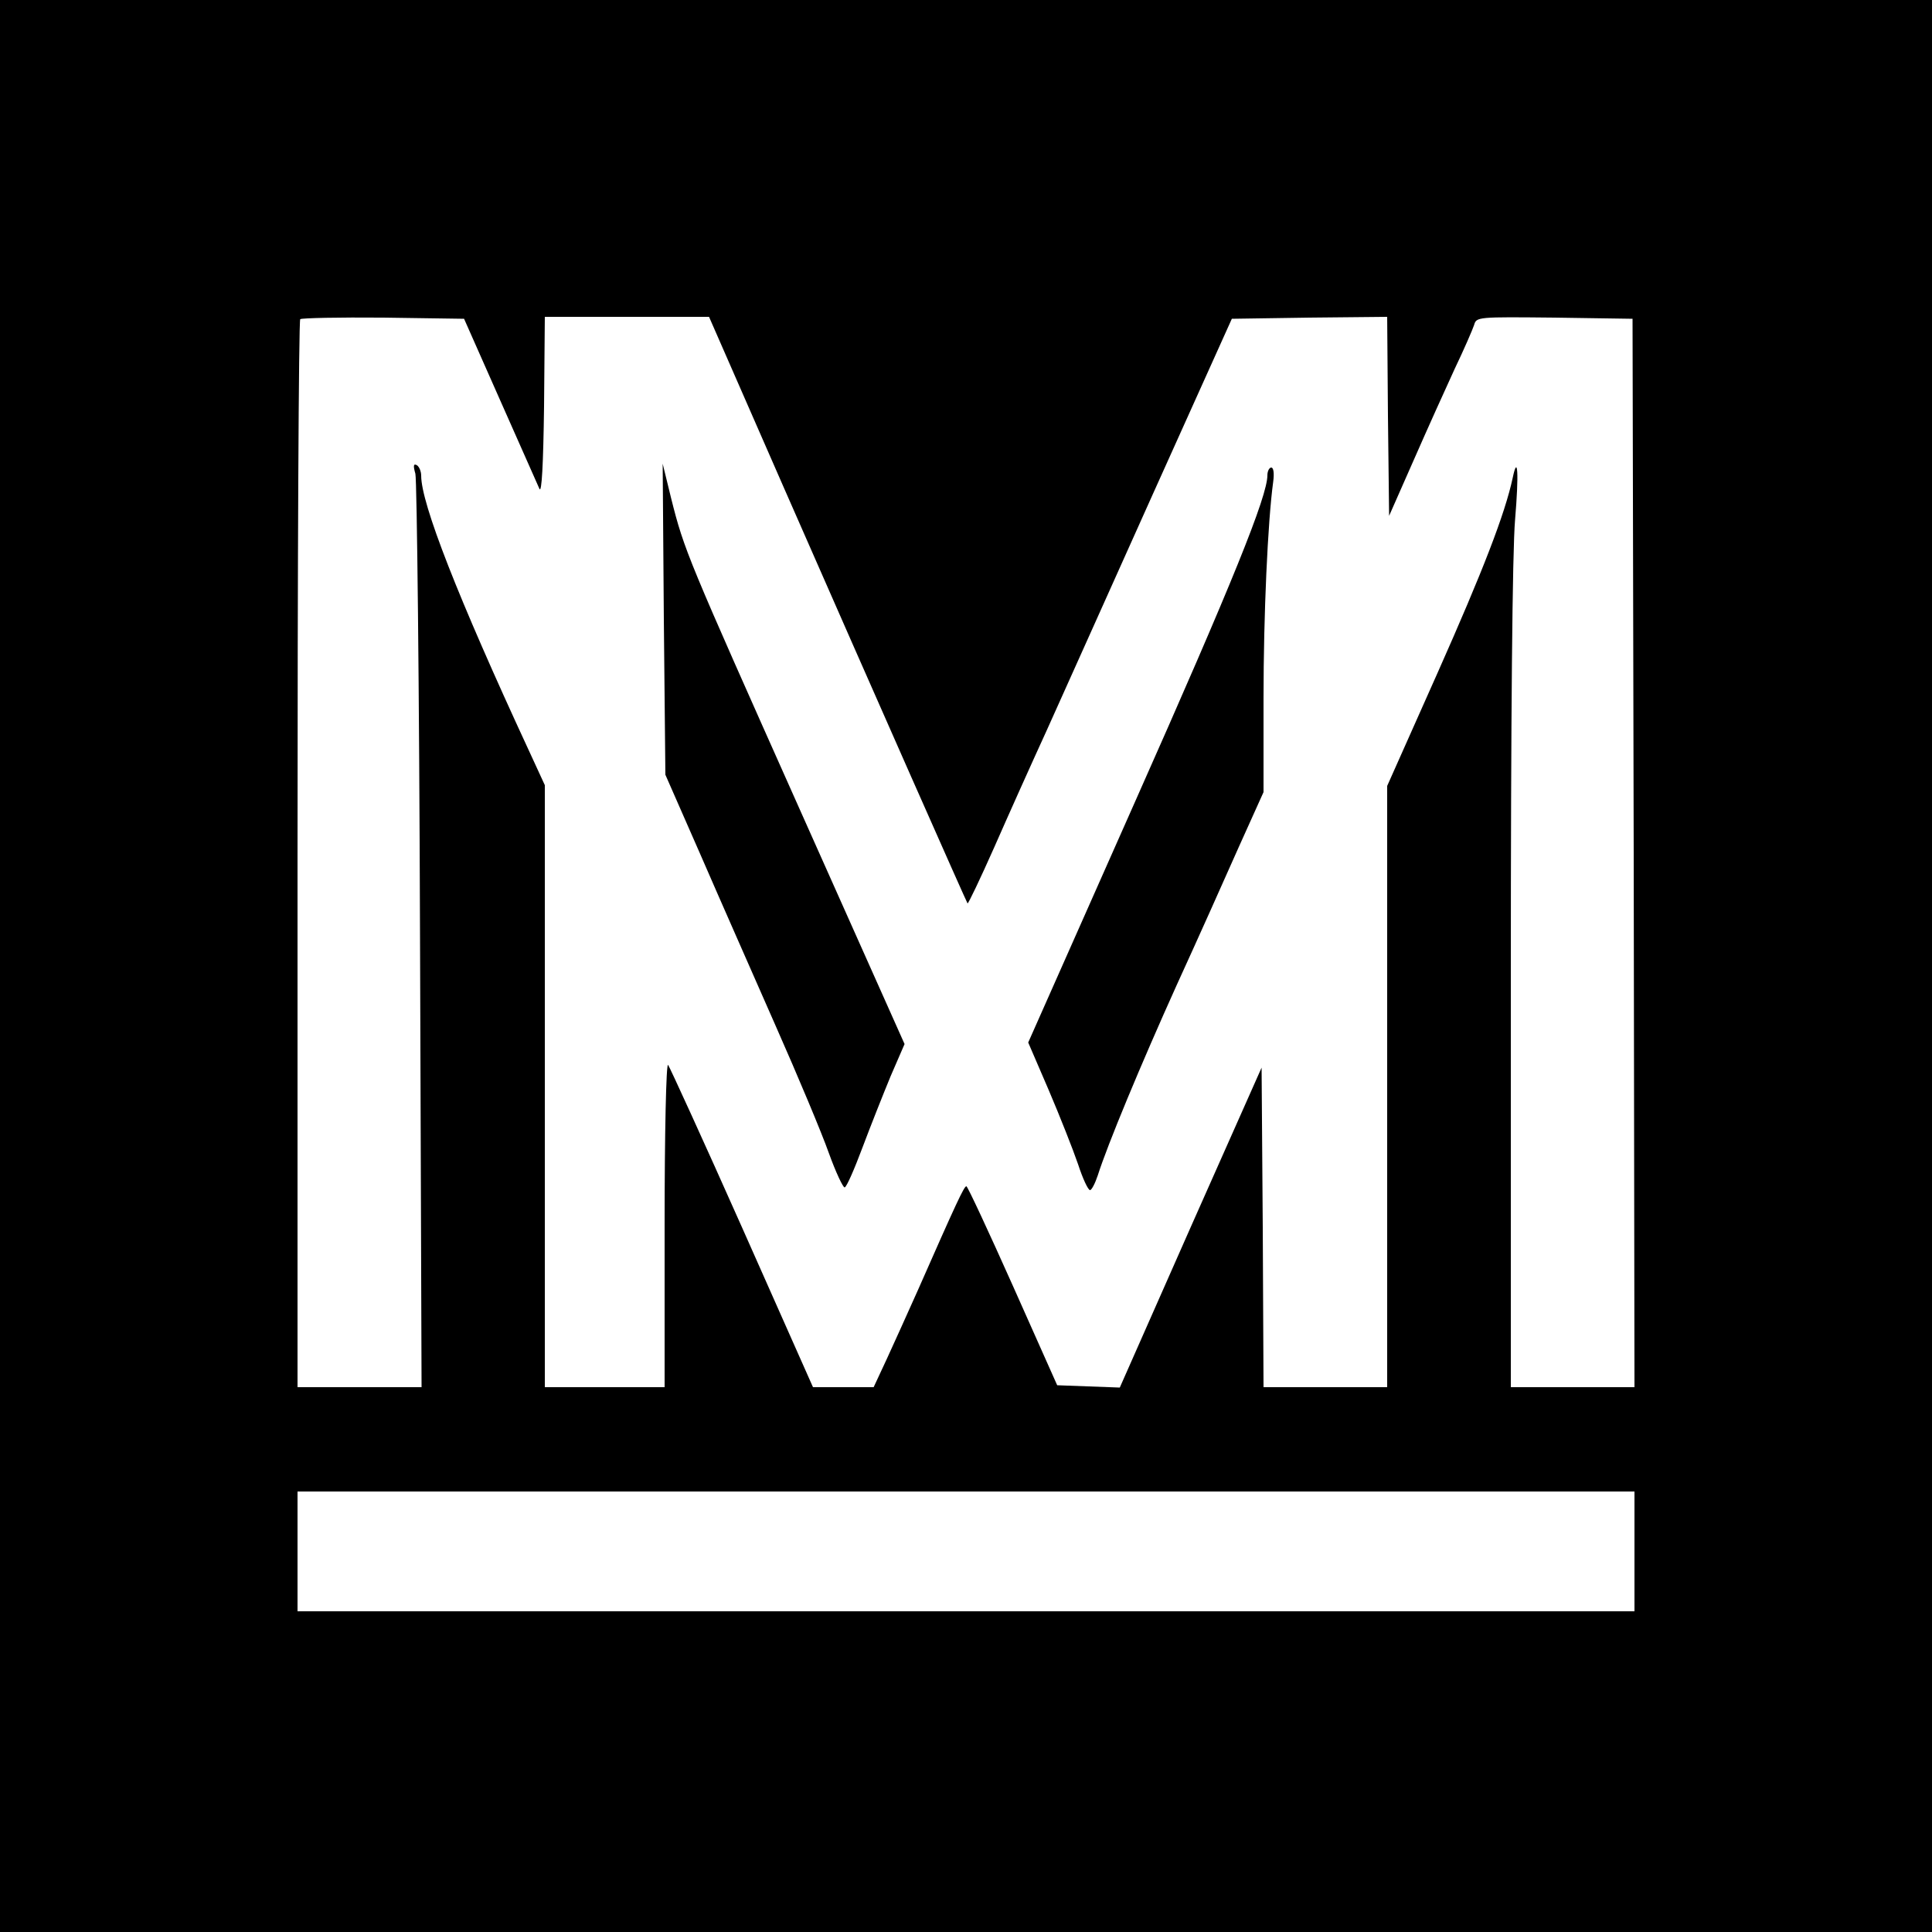
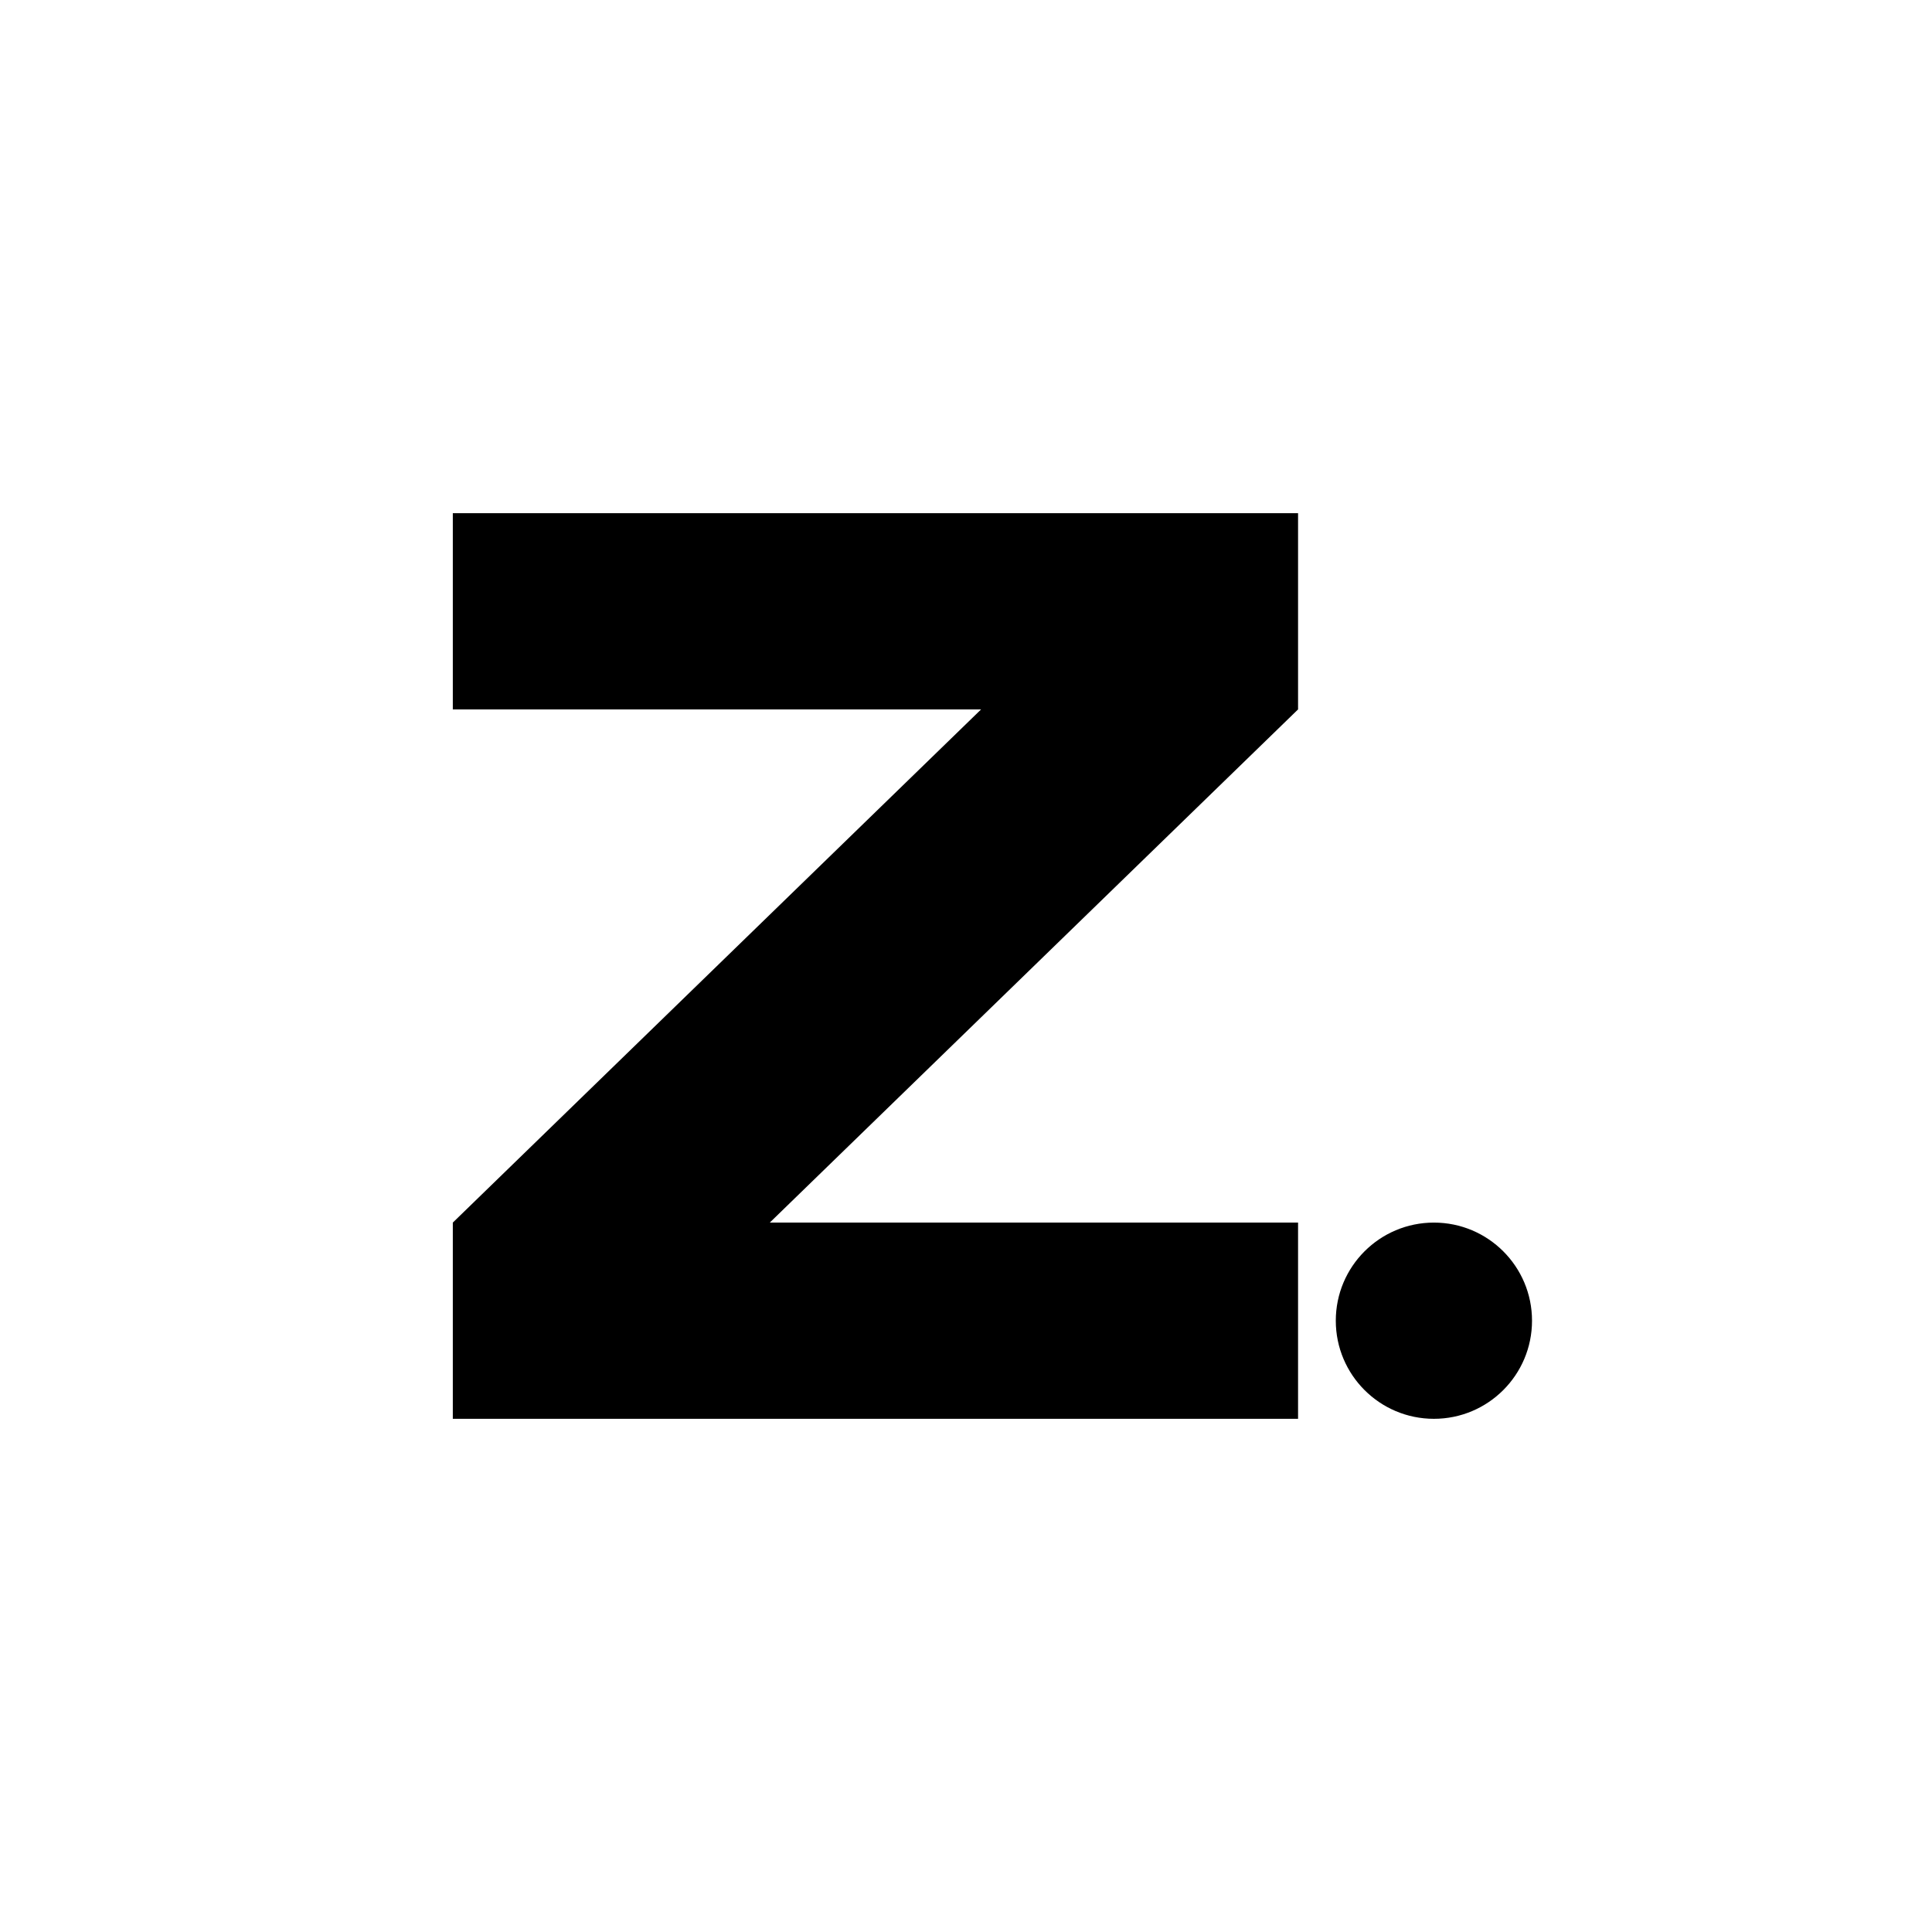
- <svg xmlns="http://www.w3.org/2000/svg" version="1.0" width="500pt" height="500pt" viewBox="0 0 500 500" preserveAspectRatio="xMidYMid meet">
-   <g transform="translate(0,500) scale(0.1,-0.1)" fill="#000000" stroke="none">
-     <path d="M0 2500 l0 -2500 2500 0 2500 0 0 2500 0 2500 -2500 0 -2500 0 0 -2500z m1294 1465 c51 -115 97 -219 102 -230 6 -13 10 63 12 213 l2 232 213 0 212 0 194 -443 c248 -565 472 -1071 475 -1075 2 -1 33 64 69 145 36 82 97 218 136 303 38 85 162 360 274 610 l205 455 201 3 201 2 2 -257 3 -258 64 145 c35 80 83 186 106 236 24 50 46 101 50 113 6 21 9 21 208 19 l202 -3 3 -1382 2 -1383 -160 0 -160 0 0 1059 c0 675 4 1106 11 1186 10 120 7 171 -6 109 -20 -94 -78 -243 -194 -504 l-131 -294 0 -778 0 -778 -160 0 -160 0 -2 414 -3 413 -184 -414 -183 -414 -81 3 -81 3 -115 258 c-63 141 -117 257 -120 257 -6 0 -26 -43 -126 -270 -26 -58 -62 -138 -80 -177 l-34 -73 -78 0 -79 0 -183 412 c-101 227 -188 417 -192 422 -5 6 -9 -178 -9 -412 l0 -422 -155 0 -155 0 0 779 0 779 -41 89 c-185 399 -279 640 -279 712 0 11 -5 23 -11 27 -9 5 -10 -1 -4 -22 4 -16 10 -554 12 -1196 l4 -1168 -160 0 -161 0 0 1378 c0 758 3 1382 7 1386 4 3 101 5 215 4 l209 -3 93 -210z m2936 -2980 l0 -155 -1730 0 -1730 0 0 155 0 155 1730 0 1730 0 0 -155z" />
-     <path d="M1718 3397 l4 -402 90 -205 c49 -113 137 -312 195 -444 58 -131 120 -279 138 -330 18 -50 37 -90 41 -89 5 1 25 47 46 103 21 56 54 139 73 185 l36 83 -272 609 c-291 652 -298 668 -332 803 l-22 90 3 -403z" />
-     <path d="M3280 3770 c0 -54 -90 -277 -343 -846 l-276 -622 53 -123 c29 -68 63 -154 76 -192 12 -37 26 -67 31 -67 4 0 13 17 20 38 25 79 111 286 204 492 54 118 126 279 161 358 l64 142 0 243 c0 217 11 458 25 560 3 22 1 37 -5 37 -5 0 -10 -9 -10 -20z" />
-   </g>
+ <svg xmlns="http://www.w3.org/2000/svg" viewBox="0 0 64 64">
+   <path d="M15 17h28v6.5L25.5 40.5H43V47H15v-6.5L32.5 23.5H15z" />
+   <circle cx="47.5" cy="43.75" r="3.25" />
</svg>
